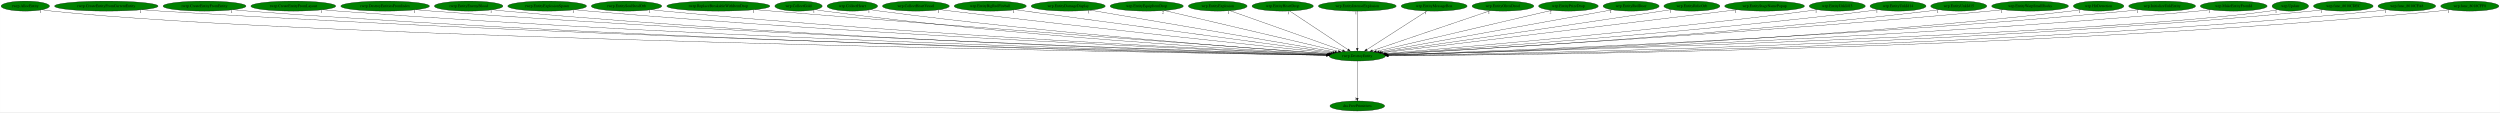
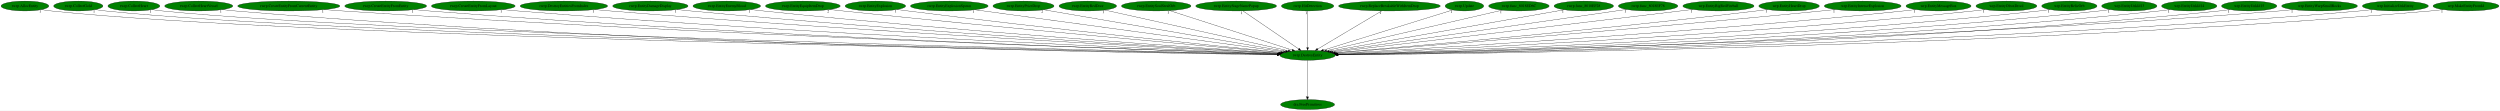
- <svg xmlns="http://www.w3.org/2000/svg" xmlns:xlink="http://www.w3.org/1999/xlink" width="9011pt" height="404pt" viewBox="0.00 0.00 9010.73 404.00">
+ <svg xmlns="http://www.w3.org/2000/svg" xmlns:xlink="http://www.w3.org/1999/xlink" width="9133pt" height="404pt" viewBox="0.00 0.00 9133.33 404.00">
  <g id="graph0" class="graph" transform="scale(1 1) rotate(0) translate(4 400)">
-     <polygon fill="white" stroke="transparent" points="-4,4 -4,-400 9006.73,-400 9006.73,4 -4,4" />
+     <polygon fill="white" stroke="transparent" points="-4,4 -4,-400 9129.33,-400 9129.33,4 -4,4" />
    <g id="node1" class="node">
-       <ellipse fill="green" stroke="black" cx="4888.09" cy="-198" rx="101.28" ry="18" />
-       <text text-anchor="middle" x="4888.09" y="-194.3" font-family="Times,serif" font-size="14.00">rwrp.DestroyEntity</text>
+       <ellipse fill="green" stroke="black" cx="4773.09" cy="-198" rx="101.28" ry="18" />
+       <text text-anchor="middle" x="4773.09" y="-194.3" font-family="Times,serif" font-size="14.00">rwrp.DestroyEntity</text>
    </g>
    <g id="node2" class="node">
      <g id="a_node2">
        <a xlink:href="dra.FreePrimitives.svg" xlink:title="dra.FreePrimitives">
-           <ellipse fill="green" stroke="black" cx="4888.09" cy="-18" rx="98.58" ry="18" />
-           <text text-anchor="middle" x="4888.09" y="-14.3" font-family="Times,serif" font-size="14.00">dra.FreePrimitives</text>
+           <ellipse fill="green" stroke="black" cx="4773.09" cy="-18" rx="98.58" ry="18" />
+           <text text-anchor="middle" x="4773.09" y="-14.3" font-family="Times,serif" font-size="14.00">dra.FreePrimitives</text>
        </a>
      </g>
    </g>
    <g id="edge1" class="edge">
-       <path fill="none" stroke="black" d="M4888.09,-179.93C4888.09,-148.97 4888.09,-83.3 4888.09,-46.13" />
-       <polygon fill="black" stroke="black" points="4891.59,-46.02 4888.09,-36.02 4884.59,-46.02 4891.59,-46.02" />
-       <text text-anchor="middle" x="4883.09" y="-39.82" font-family="Times,serif" font-size="14.00">1</text>
+       <path fill="none" stroke="black" d="M4773.09,-179.93C4773.09,-148.97 4773.09,-83.3 4773.09,-46.13" />
+       <polygon fill="black" stroke="black" points="4776.59,-46.02 4773.09,-36.02 4769.59,-46.02 4776.59,-46.02" />
+       <text text-anchor="middle" x="4768.09" y="-39.82" font-family="Times,serif" font-size="14.00">1</text>
    </g>
    <g id="node3" class="node">
      <g id="a_node3">
        <a xlink:href="rwrp.AllocEntity.svg" xlink:title="rwrp.AllocEntity">
          <ellipse fill="green" stroke="black" cx="87.09" cy="-378" rx="87.18" ry="18" />
          <text text-anchor="middle" x="87.09" y="-374.3" font-family="Times,serif" font-size="14.00">rwrp.AllocEntity</text>
        </a>
      </g>
    </g>
    <g id="edge2" class="edge">
-       <path fill="none" stroke="black" d="M147.34,-364.99C159.15,-363.02 171.48,-361.22 183.09,-360 1115.89,-261.94 4157.97,-210.3 4777.4,-200.66" />
-       <polygon fill="black" stroke="black" points="4777.71,-204.16 4787.66,-200.51 4777.61,-197.16 4777.71,-204.16" />
-       <text text-anchor="middle" x="142.34" y="-353.79" font-family="Times,serif" font-size="14.00">1</text>
+       <path fill="none" stroke="black" d="M147.59,-364.96C159.33,-363 171.56,-361.22 183.09,-360 1091.85,-264.08 4052.78,-210.86 4662.64,-200.77" />
+       <polygon fill="black" stroke="black" points="4662.8,-204.27 4672.74,-200.6 4662.69,-197.27 4662.8,-204.27" />
+       <text text-anchor="middle" x="142.59" y="-353.76" font-family="Times,serif" font-size="14.00">1</text>
    </g>
    <g id="node4" class="node">
      <g id="a_node4">
-         <a xlink:href="rwrp.CreateEntityFromCurrentEntity.svg" xlink:title="rwrp.CreateEntityFromCurrentEntity">
-           <ellipse fill="green" stroke="black" cx="379.09" cy="-378" rx="186.57" ry="18" />
-           <text text-anchor="middle" x="379.09" y="-374.3" font-family="Times,serif" font-size="14.00">rwrp.CreateEntityFromCurrentEntity</text>
+         <a xlink:href="rwrp.CollectGold.svg" xlink:title="rwrp.CollectGold">
+           <ellipse fill="green" stroke="black" cx="282.09" cy="-378" rx="89.88" ry="18" />
+           <text text-anchor="middle" x="282.09" y="-374.3" font-family="Times,serif" font-size="14.00">rwrp.CollectGold</text>
        </a>
      </g>
    </g>
    <g id="edge3" class="edge">
-       <path fill="none" stroke="black" d="M507.65,-364.94C530.12,-363.09 553.27,-361.35 575.09,-360 2245.89,-256.42 4285.21,-211.01 4777.41,-201.13" />
-       <polygon fill="black" stroke="black" points="4777.77,-204.62 4787.7,-200.92 4777.63,-197.62 4777.77,-204.62" />
-       <text text-anchor="middle" x="502.65" y="-353.74" font-family="Times,serif" font-size="14.00">1</text>
+       <path fill="none" stroke="black" d="M344.5,-364.98C356.6,-363.02 369.21,-361.23 381.09,-360 1248.52,-270.03 4068.69,-212.36 4662.66,-201.05" />
+       <polygon fill="black" stroke="black" points="4663,-204.54 4672.93,-200.85 4662.86,-197.54 4663,-204.54" />
+       <text text-anchor="middle" x="339.5" y="-353.78" font-family="Times,serif" font-size="14.00">1</text>
    </g>
    <g id="node5" class="node">
      <g id="a_node5">
-         <a xlink:href="rwrp.CreateEntityFromEntity.svg" xlink:title="rwrp.CreateEntityFromEntity">
-           <ellipse fill="green" stroke="black" cx="733.09" cy="-378" rx="149.47" ry="18" />
-           <text text-anchor="middle" x="733.09" y="-374.3" font-family="Times,serif" font-size="14.00">rwrp.CreateEntityFromEntity</text>
+         <a xlink:href="rwrp.CollectHeart.svg" xlink:title="rwrp.CollectHeart">
+           <ellipse fill="green" stroke="black" cx="485.09" cy="-378" rx="94.78" ry="18" />
+           <text text-anchor="middle" x="485.09" y="-374.3" font-family="Times,serif" font-size="14.00">rwrp.CollectHeart</text>
        </a>
      </g>
    </g>
    <g id="edge4" class="edge">
-       <path fill="none" stroke="black" d="M836.27,-364.89C854.51,-363.04 873.35,-361.31 891.09,-360 2429.43,-246.39 4307.19,-208.72 4777.38,-200.74" />
-       <polygon fill="black" stroke="black" points="4777.62,-204.24 4787.56,-200.57 4777.5,-197.24 4777.62,-204.24" />
-       <text text-anchor="middle" x="831.27" y="-353.69" font-family="Times,serif" font-size="14.00">1</text>
+       <path fill="none" stroke="black" d="M550.95,-364.98C563.57,-363.03 576.71,-361.25 589.09,-360 1413.31,-277.1 4086.22,-214.2 4662.81,-201.4" />
+       <polygon fill="black" stroke="black" points="4663.28,-204.89 4673.2,-201.16 4663.12,-197.89 4663.28,-204.89" />
+       <text text-anchor="middle" x="545.95" y="-353.78" font-family="Times,serif" font-size="14.00">1</text>
    </g>
    <g id="node6" class="node">
      <g id="a_node6">
-         <a xlink:href="rwrp.CreateEntityFromLayout.svg" xlink:title="rwrp.CreateEntityFromLayout">
-           <ellipse fill="green" stroke="black" cx="1053.09" cy="-378" rx="152.97" ry="18" />
-           <text text-anchor="middle" x="1053.09" y="-374.3" font-family="Times,serif" font-size="14.00">rwrp.CreateEntityFromLayout</text>
+         <a xlink:href="rwrp.CollectHeartVessel.svg" xlink:title="rwrp.CollectHeartVessel">
+           <ellipse fill="green" stroke="black" cx="722.09" cy="-378" rx="124.28" ry="18" />
+           <text text-anchor="middle" x="722.09" y="-374.3" font-family="Times,serif" font-size="14.00">rwrp.CollectHeartVessel</text>
        </a>
      </g>
    </g>
    <g id="edge5" class="edge">
-       <path fill="none" stroke="black" d="M1158.89,-364.96C1177.59,-363.1 1196.9,-361.35 1215.09,-360 2619.91,-255.6 4332.4,-211.55 4777.97,-201.38" />
-       <polygon fill="black" stroke="black" points="4778.34,-204.88 4788.26,-201.15 4778.18,-197.88 4778.34,-204.88" />
-       <text text-anchor="middle" x="1153.89" y="-353.76" font-family="Times,serif" font-size="14.00">1</text>
+       <path fill="none" stroke="black" d="M807.83,-364.94C823.53,-363.05 839.78,-361.29 855.09,-360 2359.32,-233.2 4197.19,-205.27 4662.18,-200.07" />
+       <polygon fill="black" stroke="black" points="4662.28,-203.56 4672.24,-199.95 4662.21,-196.57 4662.28,-203.56" />
+       <text text-anchor="middle" x="802.83" y="-353.74" font-family="Times,serif" font-size="14.00">1</text>
    </g>
    <g id="node7" class="node">
      <g id="a_node7">
-         <a xlink:href="rwrp.DestroyEntitiesFromIndex.svg" xlink:title="rwrp.DestroyEntitiesFromIndex">
-           <ellipse fill="green" stroke="black" cx="1384.09" cy="-378" rx="159.77" ry="18" />
-           <text text-anchor="middle" x="1384.09" y="-374.3" font-family="Times,serif" font-size="14.00">rwrp.DestroyEntitiesFromIndex</text>
+         <a xlink:href="rwrp.CreateEntityFromCurrentEntity.svg" xlink:title="rwrp.CreateEntityFromCurrentEntity">
+           <ellipse fill="green" stroke="black" cx="1051.09" cy="-378" rx="186.57" ry="18" />
+           <text text-anchor="middle" x="1051.09" y="-374.3" font-family="Times,serif" font-size="14.00">rwrp.CreateEntityFromCurrentEntity</text>
        </a>
      </g>
    </g>
    <g id="edge6" class="edge">
-       <path fill="none" stroke="black" d="M1494.93,-365.02C1514.3,-363.16 1534.27,-361.4 1553.09,-360 2819.31,-265.81 4360.27,-214.94 4778.81,-202.21" />
-       <polygon fill="black" stroke="black" points="4779.19,-205.7 4789.08,-201.9 4778.98,-198.7 4779.19,-205.7" />
-       <text text-anchor="middle" x="1489.93" y="-353.82" font-family="Times,serif" font-size="14.00">1</text>
+       <path fill="none" stroke="black" d="M1180.45,-365.03C1202.67,-363.19 1225.54,-361.43 1247.09,-360 2592.82,-270.95 4230.77,-216.02 4663.84,-202.36" />
+       <polygon fill="black" stroke="black" points="4664.27,-205.85 4674.15,-202.03 4664.05,-198.85 4664.27,-205.85" />
+       <text text-anchor="middle" x="1175.45" y="-353.83" font-family="Times,serif" font-size="14.00">1</text>
    </g>
    <g id="node8" class="node">
      <g id="a_node8">
-         <a xlink:href="rwrp.EntityEnemyBlood.svg" xlink:title="rwrp.EntityEnemyBlood">
-           <ellipse fill="green" stroke="black" cx="1685.09" cy="-378" rx="123.48" ry="18" />
-           <text text-anchor="middle" x="1685.09" y="-374.3" font-family="Times,serif" font-size="14.00">rwrp.EntityEnemyBlood</text>
+         <a xlink:href="rwrp.CreateEntityFromEntity.svg" xlink:title="rwrp.CreateEntityFromEntity">
+           <ellipse fill="green" stroke="black" cx="1405.09" cy="-378" rx="149.47" ry="18" />
+           <text text-anchor="middle" x="1405.09" y="-374.3" font-family="Times,serif" font-size="14.00">rwrp.CreateEntityFromEntity</text>
        </a>
      </g>
    </g>
    <g id="edge7" class="edge">
-       <path fill="none" stroke="black" d="M1770.91,-364.99C1786.26,-363.12 1802.13,-361.35 1817.09,-360 2972.93,-255.42 4380.1,-212.36 4778.4,-201.75" />
-       <polygon fill="black" stroke="black" points="4778.57,-205.24 4788.48,-201.48 4778.39,-198.25 4778.57,-205.24" />
-       <text text-anchor="middle" x="1765.91" y="-353.79" font-family="Times,serif" font-size="14.00">1</text>
+       <path fill="none" stroke="black" d="M1508.7,-365C1526.81,-363.14 1545.49,-361.39 1563.09,-360 2777.41,-264.3 4254.89,-214.74 4663.74,-202.22" />
+       <polygon fill="black" stroke="black" points="4663.9,-205.72 4673.78,-201.91 4663.68,-198.72 4663.9,-205.72" />
+       <text text-anchor="middle" x="1503.7" y="-353.8" font-family="Times,serif" font-size="14.00">1</text>
    </g>
    <g id="node9" class="node">
      <g id="a_node9">
-         <a xlink:href="rwrp.EntityExplosionSpawn.svg" xlink:title="rwrp.EntityExplosionSpawn">
-           <ellipse fill="green" stroke="black" cx="1968.09" cy="-378" rx="141.88" ry="18" />
-           <text text-anchor="middle" x="1968.09" y="-374.3" font-family="Times,serif" font-size="14.00">rwrp.EntityExplosionSpawn</text>
+         <a xlink:href="rwrp.CreateEntityFromLayout.svg" xlink:title="rwrp.CreateEntityFromLayout">
+           <ellipse fill="green" stroke="black" cx="1725.09" cy="-378" rx="152.97" ry="18" />
+           <text text-anchor="middle" x="1725.09" y="-374.3" font-family="Times,serif" font-size="14.00">rwrp.CreateEntityFromLayout</text>
        </a>
      </g>
    </g>
    <g id="edge8" class="edge">
-       <path fill="none" stroke="black" d="M2066.86,-365.03C2083.93,-363.18 2101.51,-361.42 2118.09,-360 3152.61,-271.38 4408.75,-217.86 4779.93,-203.15" />
-       <polygon fill="black" stroke="black" points="4780.27,-206.64 4790.13,-202.75 4780,-199.65 4780.27,-206.64" />
-       <text text-anchor="middle" x="2061.86" y="-353.83" font-family="Times,serif" font-size="14.00">1</text>
+       <path fill="none" stroke="black" d="M1831.77,-365.06C1850.21,-363.21 1869.19,-361.44 1887.09,-360 2969.56,-273.06 4284.21,-218.06 4665,-203.12" />
+       <polygon fill="black" stroke="black" points="4665.33,-206.61 4675.18,-202.73 4665.05,-199.62 4665.33,-206.61" />
+       <text text-anchor="middle" x="1826.77" y="-353.86" font-family="Times,serif" font-size="14.00">1</text>
    </g>
    <g id="node10" class="node">
      <g id="a_node10">
-         <a xlink:href="rwrp.EntitySoulStealOrb.svg" xlink:title="rwrp.EntitySoulStealOrb">
-           <ellipse fill="green" stroke="black" cx="2254.09" cy="-378" rx="126.98" ry="18" />
-           <text text-anchor="middle" x="2254.09" y="-374.3" font-family="Times,serif" font-size="14.00">rwrp.EntitySoulStealOrb</text>
+         <a xlink:href="rwrp.DestroyEntitiesFromIndex.svg" xlink:title="rwrp.DestroyEntitiesFromIndex">
+           <ellipse fill="green" stroke="black" cx="2056.09" cy="-378" rx="159.77" ry="18" />
+           <text text-anchor="middle" x="2056.09" y="-374.3" font-family="Times,serif" font-size="14.00">rwrp.DestroyEntitiesFromIndex</text>
        </a>
      </g>
    </g>
    <g id="edge9" class="edge">
-       <path fill="none" stroke="black" d="M2342.89,-365.12C2358.6,-363.24 2374.81,-361.45 2390.09,-360 3313.88,-272.57 4434.43,-218.98 4780.88,-203.61" />
-       <polygon fill="black" stroke="black" points="4781.07,-207.1 4790.9,-203.16 4780.76,-200.11 4781.07,-207.1" />
-       <text text-anchor="middle" x="2337.89" y="-353.92" font-family="Times,serif" font-size="14.00">1</text>
+       <path fill="none" stroke="black" d="M2168.31,-365.12C2187.25,-363.29 2206.72,-361.5 2225.09,-360 3171.08,-282.56 4317.29,-222.02 4666.86,-204.3" />
+       <polygon fill="black" stroke="black" points="4667.16,-207.78 4676.97,-203.78 4666.81,-200.79 4667.16,-207.78" />
+       <text text-anchor="middle" x="2163.31" y="-353.92" font-family="Times,serif" font-size="14.00">1</text>
    </g>
    <g id="node11" class="node">
      <g id="a_node11">
-         <a xlink:href="rwrp.ReplaceBreakableWithItemDrop.svg" xlink:title="rwrp.ReplaceBreakableWithItemDrop">
-           <ellipse fill="green" stroke="black" cx="2585.09" cy="-378" rx="185.77" ry="18" />
-           <text text-anchor="middle" x="2585.09" y="-374.3" font-family="Times,serif" font-size="14.00">rwrp.ReplaceBreakableWithItemDrop</text>
+         <a xlink:href="rwrp.EntityDamageDisplay.svg" xlink:title="rwrp.EntityDamageDisplay">
+           <ellipse fill="green" stroke="black" cx="2372.09" cy="-378" rx="137.58" ry="18" />
+           <text text-anchor="middle" x="2372.09" y="-374.3" font-family="Times,serif" font-size="14.00">rwrp.EntityDamageDisplay</text>
        </a>
      </g>
    </g>
    <g id="edge10" class="edge">
-       <path fill="none" stroke="black" d="M2716.98,-365.31C2738.08,-363.49 2759.69,-361.67 2780.09,-360 3550.98,-296.96 4481.13,-228.61 4785.97,-206.41" />
-       <polygon fill="black" stroke="black" points="4786.4,-209.89 4796.12,-205.67 4785.89,-202.91 4786.4,-209.89" />
-       <text text-anchor="middle" x="2711.98" y="-354.11" font-family="Times,serif" font-size="14.00">1</text>
+       <path fill="none" stroke="black" d="M2469.29,-365.15C2485.89,-363.3 2502.98,-361.51 2519.09,-360 3345.54,-282.73 4345.53,-223.21 4667.69,-204.88" />
+       <polygon fill="black" stroke="black" points="4668.16,-208.36 4677.95,-204.3 4667.76,-201.37 4668.16,-208.36" />
+       <text text-anchor="middle" x="2464.29" y="-353.95" font-family="Times,serif" font-size="14.00">1</text>
    </g>
    <g id="node12" class="node">
      <g id="a_node12">
-         <a xlink:href="wrp.CollectGold.svg" xlink:title="wrp.CollectGold">
-           <ellipse fill="green" stroke="black" cx="2874.09" cy="-378" rx="85.29" ry="18" />
-           <text text-anchor="middle" x="2874.09" y="-374.3" font-family="Times,serif" font-size="14.00">wrp.CollectGold</text>
+         <a xlink:href="rwrp.EntityEnemyBlood.svg" xlink:title="rwrp.EntityEnemyBlood">
+           <ellipse fill="green" stroke="black" cx="2651.09" cy="-378" rx="123.48" ry="18" />
+           <text text-anchor="middle" x="2651.09" y="-374.3" font-family="Times,serif" font-size="14.00">rwrp.EntityEnemyBlood</text>
        </a>
      </g>
    </g>
    <g id="edge11" class="edge">
-       <path fill="none" stroke="black" d="M2934.39,-365.22C2945.56,-363.28 2957.16,-361.44 2968.09,-360 3656.55,-269.09 4491.05,-219.75 4781.98,-204.34" />
-       <polygon fill="black" stroke="black" points="4782.3,-207.83 4792.1,-203.81 4781.93,-200.84 4782.3,-207.83" />
-       <text text-anchor="middle" x="2929.39" y="-354.02" font-family="Times,serif" font-size="14.00">1</text>
+       <path fill="none" stroke="black" d="M2738.66,-365.22C2753.8,-363.35 2769.39,-361.53 2784.09,-360 3504.11,-284.88 4373.9,-225.13 4669.23,-205.7" />
+       <polygon fill="black" stroke="black" points="4669.75,-209.18 4679.5,-205.03 4669.29,-202.19 4669.75,-209.18" />
+       <text text-anchor="middle" x="2733.66" y="-354.02" font-family="Times,serif" font-size="14.00">1</text>
    </g>
    <g id="node13" class="node">
      <g id="a_node13">
-         <a xlink:href="wrp.CollectHeart.svg" xlink:title="wrp.CollectHeart">
-           <ellipse fill="green" stroke="black" cx="3068.09" cy="-378" rx="90.98" ry="18" />
-           <text text-anchor="middle" x="3068.09" y="-374.3" font-family="Times,serif" font-size="14.00">wrp.CollectHeart</text>
+         <a xlink:href="rwrp.EntityEquipItemDrop.svg" xlink:title="rwrp.EntityEquipItemDrop">
+           <ellipse fill="green" stroke="black" cx="2929.09" cy="-378" rx="136.48" ry="18" />
+           <text text-anchor="middle" x="2929.09" y="-374.3" font-family="Times,serif" font-size="14.00">rwrp.EntityEquipItemDrop</text>
        </a>
      </g>
    </g>
    <g id="edge12" class="edge">
-       <path fill="none" stroke="black" d="M3132.81,-365.27C3144.53,-363.35 3156.66,-361.51 3168.09,-360 3779.1,-279.58 4517.39,-224.53 4784.97,-205.94" />
-       <polygon fill="black" stroke="black" points="4785.33,-209.42 4795.06,-205.24 4784.84,-202.44 4785.33,-209.42" />
-       <text text-anchor="middle" x="3127.81" y="-354.07" font-family="Times,serif" font-size="14.00">1</text>
+       <path fill="none" stroke="black" d="M3026.44,-365.37C3042.68,-363.52 3059.36,-361.66 3075.09,-360 3682.07,-295.89 4412.41,-230.65 4673.96,-207.65" />
+       <polygon fill="black" stroke="black" points="4674.53,-211.12 4684.19,-206.75 4673.92,-204.14 4674.53,-211.12" />
+       <text text-anchor="middle" x="3021.44" y="-354.17" font-family="Times,serif" font-size="14.00">2</text>
    </g>
    <g id="node14" class="node">
      <g id="a_node14">
-         <a xlink:href="wrp.CollectHeartVessel.svg" xlink:title="wrp.CollectHeartVessel">
-           <ellipse fill="green" stroke="black" cx="3297.09" cy="-378" rx="120.48" ry="18" />
-           <text text-anchor="middle" x="3297.09" y="-374.3" font-family="Times,serif" font-size="14.00">wrp.CollectHeartVessel</text>
+         <a xlink:href="rwrp.EntityExplosion.svg" xlink:title="rwrp.EntityExplosion">
+           <ellipse fill="green" stroke="black" cx="3194.09" cy="-378" rx="110.48" ry="18" />
+           <text text-anchor="middle" x="3194.09" y="-374.3" font-family="Times,serif" font-size="14.00">rwrp.EntityExplosion</text>
        </a>
      </g>
    </g>
    <g id="edge13" class="edge">
-       <path fill="none" stroke="black" d="M3383.1,-365.41C3397.45,-363.55 3412.19,-361.68 3426.09,-360 3940.98,-297.73 4559.12,-232.93 4792.58,-208.8" />
-       <polygon fill="black" stroke="black" points="4793.15,-212.26 4802.74,-207.76 4792.43,-205.3 4793.15,-212.26" />
-       <text text-anchor="middle" x="3378.1" y="-354.21" font-family="Times,serif" font-size="14.00">1</text>
+       <path fill="none" stroke="black" d="M3273.1,-365.35C3286.44,-363.49 3300.15,-361.64 3313.09,-360 3826.31,-295.06 4442.93,-231.94 4676.82,-208.54" />
+       <polygon fill="black" stroke="black" points="4677.39,-212 4687,-207.52 4676.7,-205.03 4677.39,-212" />
+       <text text-anchor="middle" x="3268.1" y="-354.15" font-family="Times,serif" font-size="14.00">1</text>
    </g>
    <g id="node15" class="node">
      <g id="a_node15">
-         <a xlink:href="wrp.EntityBigRedFireball.svg" xlink:title="wrp.EntityBigRedFireball">
-           <ellipse fill="green" stroke="black" cx="3565.09" cy="-378" rx="129.98" ry="18" />
-           <text text-anchor="middle" x="3565.09" y="-374.3" font-family="Times,serif" font-size="14.00">wrp.EntityBigRedFireball</text>
+         <a xlink:href="rwrp.EntityExplosionSpawn.svg" xlink:title="rwrp.EntityExplosionSpawn">
+           <ellipse fill="green" stroke="black" cx="3464.09" cy="-378" rx="141.88" ry="18" />
+           <text text-anchor="middle" x="3464.09" y="-374.3" font-family="Times,serif" font-size="14.00">rwrp.EntityExplosionSpawn</text>
        </a>
      </g>
    </g>
    <g id="edge14" class="edge">
-       <path fill="none" stroke="black" d="M3654.73,-364.94C3896.45,-332.42 4559.66,-243.19 4799.81,-210.88" />
-       <polygon fill="black" stroke="black" points="4800.45,-214.32 4809.89,-209.52 4799.51,-207.39 4800.45,-214.32" />
-       <text text-anchor="middle" x="3649.73" y="-353.74" font-family="Times,serif" font-size="14.00">1</text>
+       <path fill="none" stroke="black" d="M3556.92,-364.38C3799.26,-331.42 4448.58,-243.13 4685.24,-210.95" />
+       <polygon fill="black" stroke="black" points="4685.75,-214.41 4695.18,-209.59 4684.8,-207.47 4685.75,-214.41" />
+       <text text-anchor="middle" x="3551.92" y="-353.18" font-family="Times,serif" font-size="14.00">1</text>
    </g>
    <g id="node16" class="node">
      <g id="a_node16">
-         <a xlink:href="wrp.EntityDamageDisplay.svg" xlink:title="wrp.EntityDamageDisplay">
-           <ellipse fill="green" stroke="black" cx="3846.09" cy="-378" rx="133.48" ry="18" />
-           <text text-anchor="middle" x="3846.09" y="-374.3" font-family="Times,serif" font-size="14.00">wrp.EntityDamageDisplay</text>
+         <a xlink:href="rwrp.EntityPrizeDrop.svg" xlink:title="rwrp.EntityPrizeDrop">
+           <ellipse fill="green" stroke="black" cx="3735.09" cy="-378" rx="111.58" ry="18" />
+           <text text-anchor="middle" x="3735.09" y="-374.3" font-family="Times,serif" font-size="14.00">rwrp.EntityPrizeDrop</text>
        </a>
      </g>
    </g>
    <g id="edge15" class="edge">
-       <path fill="none" stroke="black" d="M3925.27,-363.47C4118.65,-330.44 4613.37,-245.93 4807.85,-212.71" />
-       <polygon fill="black" stroke="black" points="4808.45,-216.15 4817.72,-211.02 4807.28,-209.25 4808.45,-216.15" />
-       <text text-anchor="middle" x="3920.27" y="-352.27" font-family="Times,serif" font-size="14.00">1</text>
+       <path fill="none" stroke="black" d="M3808.5,-364.41C3997.08,-332.07 4497.43,-246.27 4693.08,-212.72" />
+       <polygon fill="black" stroke="black" points="4693.74,-216.16 4703,-211.02 4692.56,-209.26 4693.74,-216.16" />
+       <text text-anchor="middle" x="3803.5" y="-353.21" font-family="Times,serif" font-size="14.00">2</text>
    </g>
    <g id="node17" class="node">
      <g id="a_node17">
-         <a xlink:href="wrp.EntityEquipItemDrop.svg" xlink:title="wrp.EntityEquipItemDrop">
-           <ellipse fill="green" stroke="black" cx="4129.09" cy="-378" rx="131.88" ry="18" />
-           <text text-anchor="middle" x="4129.09" y="-374.3" font-family="Times,serif" font-size="14.00">wrp.EntityEquipItemDrop</text>
+         <a xlink:href="rwrp.EntityRedDoor.svg" xlink:title="rwrp.EntityRedDoor">
+           <ellipse fill="green" stroke="black" cx="3970.09" cy="-378" rx="105.08" ry="18" />
+           <text text-anchor="middle" x="3970.09" y="-374.3" font-family="Times,serif" font-size="14.00">rwrp.EntityRedDoor</text>
        </a>
      </g>
    </g>
    <g id="edge16" class="edge">
-       <path fill="none" stroke="black" d="M4192.5,-362.13C4333.9,-328.97 4674.05,-249.2 4819.86,-215" />
-       <polygon fill="black" stroke="black" points="4820.66,-218.41 4829.59,-212.72 4819.06,-211.59 4820.66,-218.41" />
-       <text text-anchor="middle" x="4187.5" y="-350.93" font-family="Times,serif" font-size="14.00">2</text>
+       <path fill="none" stroke="black" d="M4031.77,-363.33C4178.39,-330.83 4547.09,-249.1 4702.39,-214.67" />
+       <polygon fill="black" stroke="black" points="4703.3,-218.06 4712.3,-212.47 4701.78,-211.22 4703.3,-218.06" />
+       <text text-anchor="middle" x="4026.77" y="-352.13" font-family="Times,serif" font-size="14.00">1</text>
    </g>
    <g id="node18" class="node">
      <g id="a_node18">
-         <a xlink:href="wrp.EntityExplosion.svg" xlink:title="wrp.EntityExplosion">
-           <ellipse fill="green" stroke="black" cx="4385.09" cy="-378" rx="105.88" ry="18" />
-           <text text-anchor="middle" x="4385.09" y="-374.3" font-family="Times,serif" font-size="14.00">wrp.EntityExplosion</text>
+         <a xlink:href="rwrp.EntitySoulStealOrb.svg" xlink:title="rwrp.EntitySoulStealOrb">
+           <ellipse fill="green" stroke="black" cx="4220.09" cy="-378" rx="126.98" ry="18" />
+           <text text-anchor="middle" x="4220.09" y="-374.3" font-family="Times,serif" font-size="14.00">rwrp.EntitySoulStealOrb</text>
        </a>
      </g>
    </g>
    <g id="edge17" class="edge">
-       <path fill="none" stroke="black" d="M4428.85,-361.52C4521.14,-328.85 4735.44,-253.02 4835.22,-217.71" />
-       <polygon fill="black" stroke="black" points="4836.53,-220.96 4844.79,-214.32 4834.2,-214.36 4836.53,-220.96" />
-       <text text-anchor="middle" x="4423.85" y="-350.32" font-family="Times,serif" font-size="14.00">1</text>
+       <path fill="none" stroke="black" d="M4268.68,-361.36C4370.91,-328.45 4607.75,-252.22 4716.57,-217.19" />
+       <polygon fill="black" stroke="black" points="4717.93,-220.43 4726.38,-214.04 4715.78,-213.77 4717.93,-220.43" />
+       <text text-anchor="middle" x="4263.68" y="-350.16" font-family="Times,serif" font-size="14.00">1</text>
    </g>
    <g id="node19" class="node">
      <g id="a_node19">
-         <a xlink:href="wrp.EntityHeartDrop.svg" xlink:title="wrp.EntityHeartDrop">
-           <ellipse fill="green" stroke="black" cx="4619.09" cy="-378" rx="110.48" ry="18" />
-           <text text-anchor="middle" x="4619.09" y="-374.3" font-family="Times,serif" font-size="14.00">wrp.EntityHeartDrop</text>
+         <a xlink:href="rwrp.EntityStageNamePopup.svg" xlink:title="rwrp.EntityStageNamePopup">
+           <ellipse fill="green" stroke="black" cx="4512.09" cy="-378" rx="147.57" ry="18" />
+           <text text-anchor="middle" x="4512.09" y="-374.3" font-family="Times,serif" font-size="14.00">rwrp.EntityStageNamePopup</text>
        </a>
      </g>
    </g>
    <g id="edge18" class="edge">
-       <path fill="none" stroke="black" d="M4644.4,-360.25C4693.09,-328.04 4799.81,-257.42 4854.43,-221.27" />
-       <polygon fill="black" stroke="black" points="4856.64,-224.01 4863.05,-215.57 4852.78,-218.17 4856.64,-224.01" />
-       <text text-anchor="middle" x="4639.4" y="-349.05" font-family="Times,serif" font-size="14.00">1</text>
+       <path fill="none" stroke="black" d="M4537.12,-359.93C4584.62,-327.54 4687.8,-257.17 4740.57,-221.18" />
+       <polygon fill="black" stroke="black" points="4742.61,-224.02 4748.9,-215.5 4738.67,-218.24 4742.61,-224.02" />
+       <text text-anchor="middle" x="4532.12" y="-348.73" font-family="Times,serif" font-size="14.00">1</text>
    </g>
    <g id="node20" class="node">
      <g id="a_node20">
-         <a xlink:href="wrp.EntityIntenseExplosion.svg" xlink:title="wrp.EntityIntenseExplosion">
-           <ellipse fill="green" stroke="black" cx="4888.09" cy="-378" rx="140.28" ry="18" />
-           <text text-anchor="middle" x="4888.09" y="-374.3" font-family="Times,serif" font-size="14.00">wrp.EntityIntenseExplosion</text>
+         <a xlink:href="rwrp.HitDetection.svg" xlink:title="rwrp.HitDetection">
+           <ellipse fill="green" stroke="black" cx="4773.09" cy="-378" rx="95.58" ry="18" />
+           <text text-anchor="middle" x="4773.09" y="-374.3" font-family="Times,serif" font-size="14.00">rwrp.HitDetection</text>
        </a>
      </g>
    </g>
    <g id="edge19" class="edge">
-       <path fill="none" stroke="black" d="M4888.09,-359.93C4888.09,-328.97 4888.09,-263.3 4888.09,-226.13" />
-       <polygon fill="black" stroke="black" points="4891.59,-226.02 4888.09,-216.02 4884.59,-226.02 4891.59,-226.02" />
-       <text text-anchor="middle" x="4883.09" y="-348.73" font-family="Times,serif" font-size="14.00">1</text>
+       <path fill="none" stroke="black" d="M4773.09,-359.93C4773.09,-328.97 4773.09,-263.3 4773.09,-226.13" />
+       <polygon fill="black" stroke="black" points="4776.59,-226.02 4773.09,-216.02 4769.59,-226.02 4776.59,-226.02" />
+       <text text-anchor="middle" x="4768.09" y="-348.73" font-family="Times,serif" font-size="14.00">1</text>
    </g>
    <g id="node21" class="node">
      <g id="a_node21">
-         <a xlink:href="wrp.EntityMessageBox.svg" xlink:title="wrp.EntityMessageBox">
-           <ellipse fill="green" stroke="black" cx="5165.09" cy="-378" rx="118.88" ry="18" />
-           <text text-anchor="middle" x="5165.09" y="-374.3" font-family="Times,serif" font-size="14.00">wrp.EntityMessageBox</text>
+         <a xlink:href="rwrp.ReplaceBreakableWithItemDrop.svg" xlink:title="rwrp.ReplaceBreakableWithItemDrop">
+           <ellipse fill="green" stroke="black" cx="5072.09" cy="-378" rx="185.77" ry="18" />
+           <text text-anchor="middle" x="5072.09" y="-374.3" font-family="Times,serif" font-size="14.00">rwrp.ReplaceBreakableWithItemDrop</text>
        </a>
      </g>
    </g>
    <g id="edge20" class="edge">
-       <path fill="none" stroke="black" d="M5139.28,-360.41C5089.18,-328.22 4978.74,-257.25 4922.48,-221.1" />
-       <polygon fill="black" stroke="black" points="4924.24,-218.07 4913.94,-215.61 4920.46,-223.96 4924.24,-218.07" />
-       <text text-anchor="middle" x="5134.28" y="-349.21" font-family="Times,serif" font-size="14.00">1</text>
+       <path fill="none" stroke="black" d="M5043.69,-360.09C4989.2,-327.65 4870.04,-256.71 4809.68,-220.78" />
+       <polygon fill="black" stroke="black" points="4811.25,-217.64 4800.87,-215.53 4807.67,-223.66 4811.25,-217.64" />
+       <text text-anchor="middle" x="5038.69" y="-348.89" font-family="Times,serif" font-size="14.00">1</text>
    </g>
    <g id="node22" class="node">
      <g id="a_node22">
-         <a xlink:href="wrp.EntityOlroxDrool.svg" xlink:title="wrp.EntityOlroxDrool">
-           <ellipse fill="green" stroke="black" cx="5413.09" cy="-378" rx="111.28" ry="18" />
-           <text text-anchor="middle" x="5413.09" y="-374.3" font-family="Times,serif" font-size="14.00">wrp.EntityOlroxDrool</text>
+         <a xlink:href="rwrp.Update.svg" xlink:title="rwrp.Update">
+           <ellipse fill="green" stroke="black" cx="5346.09" cy="-378" rx="70.39" ry="18" />
+           <text text-anchor="middle" x="5346.09" y="-374.3" font-family="Times,serif" font-size="14.00">rwrp.Update</text>
        </a>
      </g>
    </g>
    <g id="edge21" class="edge">
-       <path fill="none" stroke="black" d="M5367.42,-361.52C5270.87,-328.78 5046.41,-252.68 4942.58,-217.47" />
-       <polygon fill="black" stroke="black" points="4943.51,-214.09 4932.91,-214.2 4941.26,-220.72 4943.51,-214.09" />
-       <text text-anchor="middle" x="5362.42" y="-350.32" font-family="Times,serif" font-size="14.00">1</text>
+       <path fill="none" stroke="black" d="M5303.02,-363.62C5201.23,-332 4945.74,-252.63 4830.75,-216.91" />
+       <polygon fill="black" stroke="black" points="4831.65,-213.53 4821.07,-213.9 4829.58,-220.21 4831.65,-213.53" />
+       <text text-anchor="middle" x="5298.02" y="-352.42" font-family="Times,serif" font-size="14.00">1</text>
    </g>
    <g id="node23" class="node">
      <g id="a_node23">
-         <a xlink:href="wrp.EntityPrizeDrop.svg" xlink:title="wrp.EntityPrizeDrop">
-           <ellipse fill="green" stroke="black" cx="5649.09" cy="-378" rx="107.48" ry="18" />
-           <text text-anchor="middle" x="5649.09" y="-374.3" font-family="Times,serif" font-size="14.00">wrp.EntityPrizeDrop</text>
+         <a xlink:href="rwrp.func_8018ED6C.svg" xlink:title="rwrp.func_8018ED6C">
+           <ellipse fill="green" stroke="black" cx="5545.09" cy="-378" rx="110.48" ry="18" />
+           <text text-anchor="middle" x="5545.09" y="-374.3" font-family="Times,serif" font-size="14.00">rwrp.func_8018ED6C</text>
        </a>
      </g>
    </g>
    <g id="edge22" class="edge">
-       <path fill="none" stroke="black" d="M5589.38,-363.03C5450.06,-330.45 5104.19,-249.55 4956.6,-215.02" />
-       <polygon fill="black" stroke="black" points="4957.28,-211.59 4946.74,-212.72 4955.68,-218.4 4957.28,-211.59" />
-       <text text-anchor="middle" x="5584.38" y="-351.83" font-family="Times,serif" font-size="14.00">2</text>
+       <path fill="none" stroke="black" d="M5484.19,-362.96C5342.54,-330.3 4991.65,-249.39 4842.24,-214.94" />
+       <polygon fill="black" stroke="black" points="4842.79,-211.48 4832.26,-212.64 4841.22,-218.3 4842.79,-211.48" />
+       <text text-anchor="middle" x="5479.19" y="-351.76" font-family="Times,serif" font-size="14.00">1</text>
    </g>
    <g id="node24" class="node">
      <g id="a_node24">
-         <a xlink:href="wrp.EntityRedDoor.svg" xlink:title="wrp.EntityRedDoor">
-           <ellipse fill="green" stroke="black" cx="5875.09" cy="-378" rx="100.98" ry="18" />
-           <text text-anchor="middle" x="5875.09" y="-374.3" font-family="Times,serif" font-size="14.00">wrp.EntityRedDoor</text>
+         <a xlink:href="rwrp.func_8018EF28.svg" xlink:title="rwrp.func_8018EF28">
+           <ellipse fill="green" stroke="black" cx="5782.09" cy="-378" rx="108.58" ry="18" />
+           <text text-anchor="middle" x="5782.09" y="-374.3" font-family="Times,serif" font-size="14.00">rwrp.func_8018EF28</text>
        </a>
      </g>
    </g>
    <g id="edge23" class="edge">
-       <path fill="none" stroke="black" d="M5806.86,-364.7C5629.58,-332.72 5155.14,-247.16 4966.76,-213.19" />
-       <polygon fill="black" stroke="black" points="4967.12,-209.7 4956.66,-211.37 4965.88,-216.59 4967.12,-209.7" />
-       <text text-anchor="middle" x="5801.86" y="-353.5" font-family="Times,serif" font-size="14.00">1</text>
+       <path fill="none" stroke="black" d="M5710.74,-364.41C5527.85,-332.15 5043.29,-246.67 4852.19,-212.95" />
+       <polygon fill="black" stroke="black" points="4852.67,-209.48 4842.22,-211.19 4851.46,-216.38 4852.67,-209.48" />
+       <text text-anchor="middle" x="5705.74" y="-353.21" font-family="Times,serif" font-size="14.00">1</text>
    </g>
    <g id="node25" class="node">
      <g id="a_node25">
-         <a xlink:href="wrp.EntityRelicOrb.svg" xlink:title="wrp.EntityRelicOrb">
-           <ellipse fill="green" stroke="black" cx="6094.09" cy="-378" rx="100.98" ry="18" />
-           <text text-anchor="middle" x="6094.09" y="-374.3" font-family="Times,serif" font-size="14.00">wrp.EntityRelicOrb</text>
+         <a xlink:href="rwrp.func_8018EF78.svg" xlink:title="rwrp.func_8018EF78">
+           <ellipse fill="green" stroke="black" cx="6017.09" cy="-378" rx="108.58" ry="18" />
+           <text text-anchor="middle" x="6017.09" y="-374.3" font-family="Times,serif" font-size="14.00">rwrp.func_8018EF78</text>
        </a>
      </g>
    </g>
    <g id="edge24" class="edge">
-       <path fill="none" stroke="black" d="M6021.11,-365.52C6009.08,-363.66 5996.74,-361.76 5985.09,-360 5608.75,-303.04 5159.3,-238.02 4974.21,-211.37" />
-       <polygon fill="black" stroke="black" points="4974.66,-207.9 4964.27,-209.94 4973.67,-214.83 4974.66,-207.9" />
-       <text text-anchor="middle" x="6016.11" y="-354.32" font-family="Times,serif" font-size="14.00">1</text>
+       <path fill="none" stroke="black" d="M5938.43,-365.54C5925.61,-363.69 5912.49,-361.79 5900.09,-360 5512.07,-304.09 5048.76,-238.17 4859.78,-211.31" />
+       <polygon fill="black" stroke="black" points="4860.02,-207.81 4849.63,-209.87 4859.03,-214.74 4860.02,-207.81" />
+       <text text-anchor="middle" x="5933.43" y="-354.34" font-family="Times,serif" font-size="14.00">1</text>
    </g>
    <g id="node26" class="node">
      <g id="a_node26">
-         <a xlink:href="wrp.EntityStageNamePopup.svg" xlink:title="wrp.EntityStageNamePopup">
-           <ellipse fill="green" stroke="black" cx="6356.09" cy="-378" rx="143.77" ry="18" />
-           <text text-anchor="middle" x="6356.09" y="-374.3" font-family="Times,serif" font-size="14.00">wrp.EntityStageNamePopup</text>
+         <a xlink:href="wrp.EntityBigRedFireball.svg" xlink:title="wrp.EntityBigRedFireball">
+           <ellipse fill="green" stroke="black" cx="6274.09" cy="-378" rx="129.98" ry="18" />
+           <text text-anchor="middle" x="6274.09" y="-374.3" font-family="Times,serif" font-size="14.00">wrp.EntityBigRedFireball</text>
        </a>
      </g>
    </g>
    <g id="edge25" class="edge">
-       <path fill="none" stroke="black" d="M6256.92,-364.97C5986.79,-332.22 5240.75,-241.76 4979.72,-210.11" />
-       <polygon fill="black" stroke="black" points="4979.87,-206.6 4969.52,-208.87 4979.02,-213.55 4979.87,-206.6" />
-       <text text-anchor="middle" x="6251.92" y="-353.77" font-family="Times,serif" font-size="14.00">1</text>
+       <path fill="none" stroke="black" d="M6180.26,-365.47C6165.16,-363.63 6149.7,-361.76 6135.09,-360 5657.46,-302.56 5085.38,-235.5 4865.45,-209.79" />
+       <polygon fill="black" stroke="black" points="4865.58,-206.28 4855.24,-208.59 4864.77,-213.23 4865.58,-206.28" />
+       <text text-anchor="middle" x="6175.26" y="-354.27" font-family="Times,serif" font-size="14.00">1</text>
    </g>
    <g id="node27" class="node">
      <g id="a_node27">
-         <a xlink:href="wrp.EntityUnkId13.svg" xlink:title="wrp.EntityUnkId13">
-           <ellipse fill="green" stroke="black" cx="6618.09" cy="-378" rx="100.98" ry="18" />
-           <text text-anchor="middle" x="6618.09" y="-374.3" font-family="Times,serif" font-size="14.00">wrp.EntityUnkId13</text>
+         <a xlink:href="wrp.EntityHeartDrop.svg" xlink:title="wrp.EntityHeartDrop">
+           <ellipse fill="green" stroke="black" cx="6532.09" cy="-378" rx="110.48" ry="18" />
+           <text text-anchor="middle" x="6532.09" y="-374.3" font-family="Times,serif" font-size="14.00">wrp.EntityHeartDrop</text>
        </a>
      </g>
    </g>
    <g id="edge26" class="edge">
-       <path fill="none" stroke="black" d="M6546.64,-365.27C6534.14,-363.39 6521.25,-361.55 6509.09,-360 5935.35,-286.82 5243.75,-227.81 4988.79,-207.04" />
-       <polygon fill="black" stroke="black" points="4989.05,-203.55 4978.8,-206.22 4988.48,-210.52 4989.05,-203.55" />
-       <text text-anchor="middle" x="6541.64" y="-354.07" font-family="Times,serif" font-size="14.00">1</text>
+       <path fill="none" stroke="black" d="M6453.74,-365.31C6440.2,-363.43 6426.25,-361.58 6413.09,-360 5830.78,-289.86 5129.36,-228.81 4873.05,-207.27" />
+       <polygon fill="black" stroke="black" points="4873.28,-203.78 4863.02,-206.43 4872.69,-210.75 4873.28,-203.78" />
+       <text text-anchor="middle" x="6448.74" y="-354.11" font-family="Times,serif" font-size="14.00">1</text>
    </g>
    <g id="node28" class="node">
      <g id="a_node28">
-         <a xlink:href="wrp.EntityUnkId14.svg" xlink:title="wrp.EntityUnkId14">
-           <ellipse fill="green" stroke="black" cx="6837.09" cy="-378" rx="100.98" ry="18" />
-           <text text-anchor="middle" x="6837.09" y="-374.3" font-family="Times,serif" font-size="14.00">wrp.EntityUnkId14</text>
+         <a xlink:href="wrp.EntityIntenseExplosion.svg" xlink:title="wrp.EntityIntenseExplosion">
+           <ellipse fill="green" stroke="black" cx="6801.09" cy="-378" rx="140.28" ry="18" />
+           <text text-anchor="middle" x="6801.09" y="-374.3" font-family="Times,serif" font-size="14.00">wrp.EntityIntenseExplosion</text>
        </a>
      </g>
    </g>
    <g id="edge27" class="edge">
-       <path fill="none" stroke="black" d="M6765.95,-365.2C6753.36,-363.31 6740.36,-361.49 6728.09,-360 6068.96,-279.86 5272.3,-224.03 4991.83,-205.61" />
-       <polygon fill="black" stroke="black" points="4991.88,-202.11 4981.67,-204.95 4991.42,-209.09 4991.88,-202.11" />
-       <text text-anchor="middle" x="6760.95" y="-354" font-family="Times,serif" font-size="14.00">1</text>
+       <path fill="none" stroke="black" d="M6701.08,-365.28C6684.4,-363.44 6667.26,-361.61 6651.09,-360 5973.61,-292.58 5156.9,-228.41 4874.75,-206.73" />
+       <polygon fill="black" stroke="black" points="4874.77,-203.22 4864.54,-205.95 4874.24,-210.2 4874.77,-203.22" />
+       <text text-anchor="middle" x="6696.08" y="-354.08" font-family="Times,serif" font-size="14.00">1</text>
    </g>
    <g id="node29" class="node">
      <g id="a_node29">
-         <a xlink:href="wrp.EntityUnkId15.svg" xlink:title="wrp.EntityUnkId15">
-           <ellipse fill="green" stroke="black" cx="7056.09" cy="-378" rx="100.98" ry="18" />
-           <text text-anchor="middle" x="7056.09" y="-374.3" font-family="Times,serif" font-size="14.00">wrp.EntityUnkId15</text>
+         <a xlink:href="wrp.EntityMessageBox.svg" xlink:title="wrp.EntityMessageBox">
+           <ellipse fill="green" stroke="black" cx="7078.09" cy="-378" rx="118.88" ry="18" />
+           <text text-anchor="middle" x="7078.09" y="-374.3" font-family="Times,serif" font-size="14.00">wrp.EntityMessageBox</text>
        </a>
      </g>
    </g>
    <g id="edge28" class="edge">
-       <path fill="none" stroke="black" d="M6985.25,-365.15C6972.57,-363.25 6959.46,-361.45 6947.09,-360 6201.67,-272.86 5298.75,-220.59 4994.19,-204.42" />
-       <polygon fill="black" stroke="black" points="4994.22,-200.91 4984.05,-203.88 4993.85,-207.9 4994.22,-200.91" />
-       <text text-anchor="middle" x="6980.25" y="-353.95" font-family="Times,serif" font-size="14.00">1</text>
+       <path fill="none" stroke="black" d="M6994.52,-365.19C6979.74,-363.3 6964.47,-361.49 6950.09,-360 6155.76,-277.95 5194.17,-221.89 4878.8,-204.63" />
+       <polygon fill="black" stroke="black" points="4878.93,-201.13 4868.76,-204.08 4878.55,-208.12 4878.93,-201.13" />
+       <text text-anchor="middle" x="6989.52" y="-353.99" font-family="Times,serif" font-size="14.00">1</text>
    </g>
    <g id="node30" class="node">
      <g id="a_node30">
-         <a xlink:href="wrp.EntityWarpSmallRocks.svg" xlink:title="wrp.EntityWarpSmallRocks">
-           <ellipse fill="green" stroke="black" cx="7313.09" cy="-378" rx="138.38" ry="18" />
-           <text text-anchor="middle" x="7313.09" y="-374.3" font-family="Times,serif" font-size="14.00">wrp.EntityWarpSmallRocks</text>
+         <a xlink:href="wrp.EntityOlroxDrool.svg" xlink:title="wrp.EntityOlroxDrool">
+           <ellipse fill="green" stroke="black" cx="7326.09" cy="-378" rx="111.28" ry="18" />
+           <text text-anchor="middle" x="7326.09" y="-374.3" font-family="Times,serif" font-size="14.00">wrp.EntityOlroxDrool</text>
        </a>
      </g>
    </g>
    <g id="edge29" class="edge">
-       <path fill="none" stroke="black" d="M7215.9,-365.14C7199.29,-363.29 7182.21,-361.5 7166.09,-360 6330.13,-282.16 5318.44,-222.93 4993.76,-204.79" />
-       <polygon fill="black" stroke="black" points="4993.61,-201.27 4983.43,-204.21 4993.22,-208.26 4993.61,-201.27" />
-       <text text-anchor="middle" x="7210.9" y="-353.94" font-family="Times,serif" font-size="14.00">1</text>
+       <path fill="none" stroke="black" d="M7248.09,-365.09C7234.13,-363.2 7219.7,-361.41 7206.09,-360 6310.14,-267.02 5222.68,-217.38 4881.08,-203.27" />
+       <polygon fill="black" stroke="black" points="4881.08,-199.76 4870.95,-202.85 4880.8,-206.76 4881.08,-199.76" />
+       <text text-anchor="middle" x="7243.09" y="-353.89" font-family="Times,serif" font-size="14.00">1</text>
    </g>
    <g id="node31" class="node">
      <g id="a_node31">
-         <a xlink:href="wrp.HitDetection.svg" xlink:title="wrp.HitDetection">
-           <ellipse fill="green" stroke="black" cx="7560.09" cy="-378" rx="90.98" ry="18" />
-           <text text-anchor="middle" x="7560.09" y="-374.3" font-family="Times,serif" font-size="14.00">wrp.HitDetection</text>
+         <a xlink:href="wrp.EntityRelicOrb.svg" xlink:title="wrp.EntityRelicOrb">
+           <ellipse fill="green" stroke="black" cx="7556.09" cy="-378" rx="100.98" ry="18" />
+           <text text-anchor="middle" x="7556.09" y="-374.3" font-family="Times,serif" font-size="14.00">wrp.EntityRelicOrb</text>
        </a>
      </g>
    </g>
    <g id="edge30" class="edge">
-       <path fill="none" stroke="black" d="M7496.22,-365.11C7484.25,-363.17 7471.81,-361.36 7460.09,-360 6510.38,-249.86 5354.03,-211.41 4997.78,-201.71" />
-       <polygon fill="black" stroke="black" points="4997.82,-198.21 4987.73,-201.44 4997.63,-205.21 4997.82,-198.21" />
-       <text text-anchor="middle" x="7491.22" y="-353.91" font-family="Times,serif" font-size="14.00">1</text>
+       <path fill="none" stroke="black" d="M7485.51,-365.1C7472.43,-363.17 7458.87,-361.37 7446.09,-360 6454.3,-253.73 5247.41,-212.5 4882.61,-201.94" />
+       <polygon fill="black" stroke="black" points="4882.68,-198.44 4872.58,-201.65 4882.48,-205.43 4882.68,-198.44" />
+       <text text-anchor="middle" x="7480.51" y="-353.9" font-family="Times,serif" font-size="14.00">1</text>
    </g>
    <g id="node32" class="node">
      <g id="a_node32">
-         <a xlink:href="wrp.InitializeUnkEntity.svg" xlink:title="wrp.InitializeUnkEntity">
-           <ellipse fill="green" stroke="black" cx="7789.09" cy="-378" rx="120.48" ry="18" />
-           <text text-anchor="middle" x="7789.09" y="-374.3" font-family="Times,serif" font-size="14.00">wrp.InitializeUnkEntity</text>
+         <a xlink:href="wrp.EntityUnkId13.svg" xlink:title="wrp.EntityUnkId13">
+           <ellipse fill="green" stroke="black" cx="7775.09" cy="-378" rx="100.98" ry="18" />
+           <text text-anchor="middle" x="7775.09" y="-374.3" font-family="Times,serif" font-size="14.00">wrp.EntityUnkId13</text>
        </a>
      </g>
    </g>
    <g id="edge31" class="edge">
-       <path fill="none" stroke="black" d="M7705.23,-365.05C7690.22,-363.16 7674.71,-361.39 7660.09,-360 6626.27,-261.99 5369.49,-214.92 4997.04,-202.47" />
-       <polygon fill="black" stroke="black" points="4996.92,-198.96 4986.81,-202.12 4996.68,-205.96 4996.92,-198.96" />
-       <text text-anchor="middle" x="7700.23" y="-353.85" font-family="Times,serif" font-size="14.00">1</text>
+       <path fill="none" stroke="black" d="M7705.16,-365.04C7692.2,-363.13 7678.76,-361.34 7666.09,-360 6585.12,-245.91 5267.83,-209.71 4883.32,-201.2" />
+       <polygon fill="black" stroke="black" points="4883.39,-197.7 4873.31,-200.98 4883.23,-204.7 4883.39,-197.7" />
+       <text text-anchor="middle" x="7700.16" y="-353.84" font-family="Times,serif" font-size="14.00">1</text>
    </g>
    <g id="node33" class="node">
      <g id="a_node33">
-         <a xlink:href="wrp.MakeEntityFromId.svg" xlink:title="wrp.MakeEntityFromId">
-           <ellipse fill="green" stroke="black" cx="8047.09" cy="-378" rx="120.48" ry="18" />
-           <text text-anchor="middle" x="8047.09" y="-374.3" font-family="Times,serif" font-size="14.00">wrp.MakeEntityFromId</text>
+         <a xlink:href="wrp.EntityUnkId14.svg" xlink:title="wrp.EntityUnkId14">
+           <ellipse fill="green" stroke="black" cx="7994.09" cy="-378" rx="100.98" ry="18" />
+           <text text-anchor="middle" x="7994.09" y="-374.3" font-family="Times,serif" font-size="14.00">wrp.EntityUnkId14</text>
        </a>
      </g>
    </g>
    <g id="edge32" class="edge">
-       <path fill="none" stroke="black" d="M7963.58,-365.03C7948.46,-363.14 7932.83,-361.36 7918.09,-360 6779.42,-254.88 5393.19,-212.27 4997.97,-201.74" />
-       <polygon fill="black" stroke="black" points="4997.78,-198.24 4987.69,-201.47 4997.59,-205.24 4997.78,-198.24" />
-       <text text-anchor="middle" x="7958.58" y="-353.83" font-family="Times,serif" font-size="14.00">1</text>
+       <path fill="none" stroke="black" d="M7924.16,-365C7911.2,-363.09 7897.76,-361.31 7885.09,-360 6715.01,-238.81 5287.51,-207.34 4884,-200.61" />
+       <polygon fill="black" stroke="black" points="4883.86,-197.11 4873.8,-200.44 4883.74,-204.11 4883.86,-197.11" />
+       <text text-anchor="middle" x="7919.16" y="-353.8" font-family="Times,serif" font-size="14.00">1</text>
    </g>
    <g id="node34" class="node">
      <g id="a_node34">
-         <a xlink:href="wrp.Update.svg" xlink:title="wrp.Update">
-           <ellipse fill="green" stroke="black" cx="8251.09" cy="-378" rx="65.79" ry="18" />
-           <text text-anchor="middle" x="8251.09" y="-374.3" font-family="Times,serif" font-size="14.00">wrp.Update</text>
+         <a xlink:href="wrp.EntityUnkId15.svg" xlink:title="wrp.EntityUnkId15">
+           <ellipse fill="green" stroke="black" cx="8213.09" cy="-378" rx="100.98" ry="18" />
+           <text text-anchor="middle" x="8213.09" y="-374.3" font-family="Times,serif" font-size="14.00">wrp.EntityUnkId15</text>
        </a>
      </g>
    </g>
    <g id="edge33" class="edge">
-       <path fill="none" stroke="black" d="M8204.51,-365.12C8195.16,-363.11 8185.35,-361.27 8176.09,-360 7541.13,-273.17 5495.26,-214.91 4997.85,-201.81" />
-       <polygon fill="black" stroke="black" points="4997.89,-198.31 4987.8,-201.54 4997.7,-205.3 4997.89,-198.31" />
-       <text text-anchor="middle" x="8199.51" y="-353.92" font-family="Times,serif" font-size="14.00">1</text>
+       <path fill="none" stroke="black" d="M8143.17,-364.97C8130.21,-363.06 8116.76,-361.29 8104.09,-360 6844.26,-231.68 5305.64,-205.1 4884.27,-200.08" />
+       <polygon fill="black" stroke="black" points="4884.26,-196.58 4874.22,-199.97 4884.18,-203.58 4884.26,-196.58" />
+       <text text-anchor="middle" x="8138.17" y="-353.77" font-family="Times,serif" font-size="14.00">1</text>
    </g>
    <g id="node35" class="node">
      <g id="a_node35">
-         <a xlink:href="wrp.func_8018CDEC.svg" xlink:title="wrp.func_8018CDEC">
-           <ellipse fill="green" stroke="black" cx="8442.09" cy="-378" rx="107.48" ry="18" />
-           <text text-anchor="middle" x="8442.09" y="-374.3" font-family="Times,serif" font-size="14.00">wrp.func_8018CDEC</text>
+         <a xlink:href="wrp.EntityWarpSmallRocks.svg" xlink:title="wrp.EntityWarpSmallRocks">
+           <ellipse fill="green" stroke="black" cx="8470.09" cy="-378" rx="138.38" ry="18" />
+           <text text-anchor="middle" x="8470.09" y="-374.3" font-family="Times,serif" font-size="14.00">wrp.EntityWarpSmallRocks</text>
        </a>
      </g>
    </g>
    <g id="edge34" class="edge">
-       <path fill="none" stroke="black" d="M8367.66,-364.98C8353.87,-363.07 8339.57,-361.3 8326.09,-360 7021.51,-234.17 5428.57,-205.77 4999.13,-200.22" />
-       <polygon fill="black" stroke="black" points="4998.94,-196.72 4988.9,-200.09 4998.85,-203.71 4998.94,-196.72" />
-       <text text-anchor="middle" x="8362.66" y="-353.78" font-family="Times,serif" font-size="14.00">1</text>
+       <path fill="none" stroke="black" d="M8374.51,-364.97C8357.41,-363.09 8339.74,-361.34 8323.09,-360 6969.67,-251.18 5319.62,-210.47 4883.22,-201.19" />
+       <polygon fill="black" stroke="black" points="4883.21,-197.69 4873.14,-200.98 4883.06,-204.69 4883.21,-197.69" />
+       <text text-anchor="middle" x="8369.51" y="-353.77" font-family="Times,serif" font-size="14.00">1</text>
    </g>
    <g id="node36" class="node">
      <g id="a_node36">
-         <a xlink:href="wrp.func_8018CFA8.svg" xlink:title="wrp.func_8018CFA8">
-           <ellipse fill="green" stroke="black" cx="8671.09" cy="-378" rx="103.98" ry="18" />
-           <text text-anchor="middle" x="8671.09" y="-374.3" font-family="Times,serif" font-size="14.00">wrp.func_8018CFA8</text>
+         <a xlink:href="wrp.InitializeUnkEntity.svg" xlink:title="wrp.InitializeUnkEntity">
+           <ellipse fill="green" stroke="black" cx="8747.09" cy="-378" rx="120.48" ry="18" />
+           <text text-anchor="middle" x="8747.09" y="-374.3" font-family="Times,serif" font-size="14.00">wrp.InitializeUnkEntity</text>
        </a>
      </g>
    </g>
    <g id="edge35" class="edge">
-       <path fill="none" stroke="black" d="M8598.89,-364.98C8585.37,-363.06 8571.32,-361.28 8558.09,-360 7158.34,-224.39 5447.08,-202.94 4999.45,-199.61" />
-       <polygon fill="black" stroke="black" points="4999.46,-196.11 4989.44,-199.53 4999.41,-203.11 4999.46,-196.11" />
-       <text text-anchor="middle" x="8593.89" y="-353.78" font-family="Times,serif" font-size="14.00">1</text>
+       <path fill="none" stroke="black" d="M8663.64,-364.98C8648.19,-363.07 8632.17,-361.3 8617.09,-360 7143.89,-233.07 5344.1,-205.27 4884.19,-200.07" />
+       <polygon fill="black" stroke="black" points="4883.94,-196.57 4873.9,-199.96 4883.86,-203.57 4883.94,-196.57" />
+       <text text-anchor="middle" x="8658.64" y="-353.78" font-family="Times,serif" font-size="14.00">1</text>
    </g>
    <g id="node37" class="node">
      <g id="a_node37">
-         <a xlink:href="wrp.func_8018CFF8.svg" xlink:title="wrp.func_8018CFF8">
-           <ellipse fill="green" stroke="black" cx="8898.09" cy="-378" rx="104.78" ry="18" />
-           <text text-anchor="middle" x="8898.09" y="-374.3" font-family="Times,serif" font-size="14.00">wrp.func_8018CFF8</text>
+         <a xlink:href="wrp.MakeEntityFromId.svg" xlink:title="wrp.MakeEntityFromId">
+           <ellipse fill="green" stroke="black" cx="9005.09" cy="-378" rx="120.48" ry="18" />
+           <text text-anchor="middle" x="9005.09" y="-374.3" font-family="Times,serif" font-size="14.00">wrp.MakeEntityFromId</text>
        </a>
      </g>
    </g>
    <g id="edge36" class="edge">
-       <path fill="none" stroke="black" d="M8825.56,-365C8811.82,-363.06 8797.54,-361.28 8784.09,-360 7290.97,-218.23 5464.21,-201.26 4999.63,-199.26" />
-       <polygon fill="black" stroke="black" points="4999.58,-195.76 4989.57,-199.22 4999.55,-202.76 4999.58,-195.76" />
-       <text text-anchor="middle" x="8820.56" y="-353.8" font-family="Times,serif" font-size="14.00">1</text>
+       <path fill="none" stroke="black" d="M8922.29,-364.94C8906.96,-363.04 8891.06,-361.28 8876.09,-360 7295.86,-225.16 5363.46,-203.09 4884.45,-199.62" />
+       <polygon fill="black" stroke="black" points="4884.45,-196.12 4874.43,-199.55 4884.4,-203.12 4884.45,-196.12" />
+       <text text-anchor="middle" x="8917.29" y="-353.74" font-family="Times,serif" font-size="14.00">1</text>
    </g>
  </g>
</svg>
